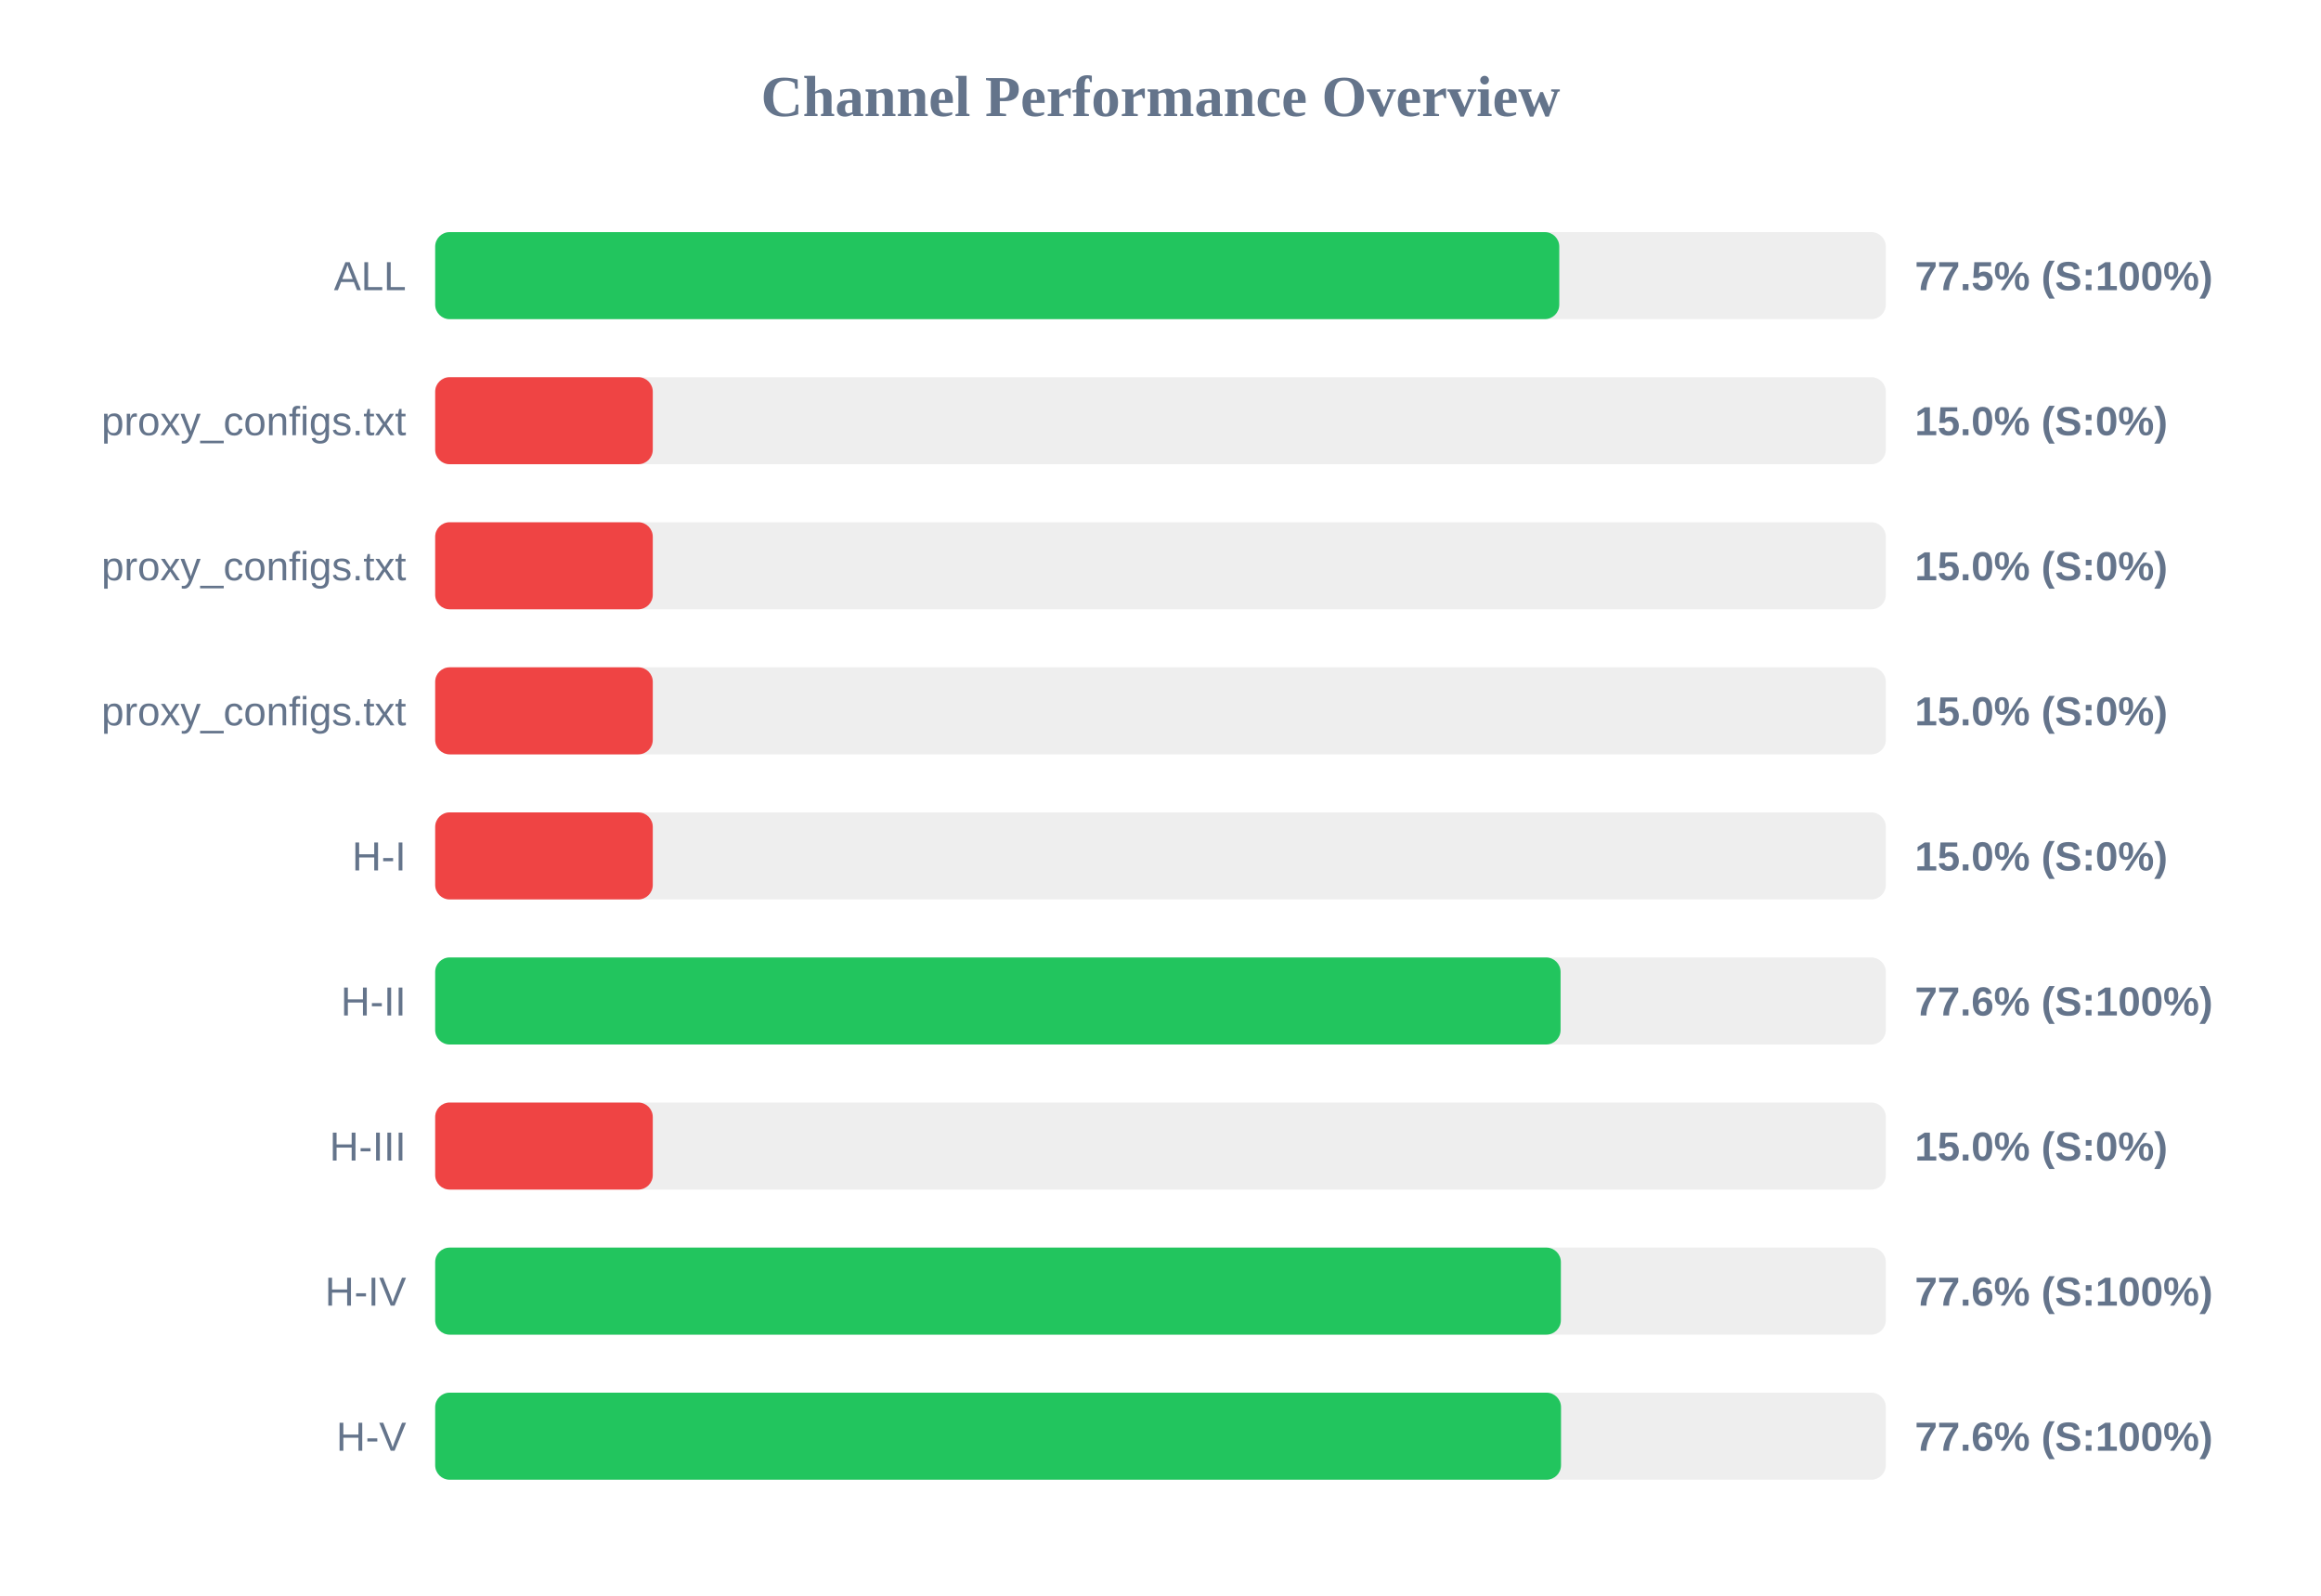
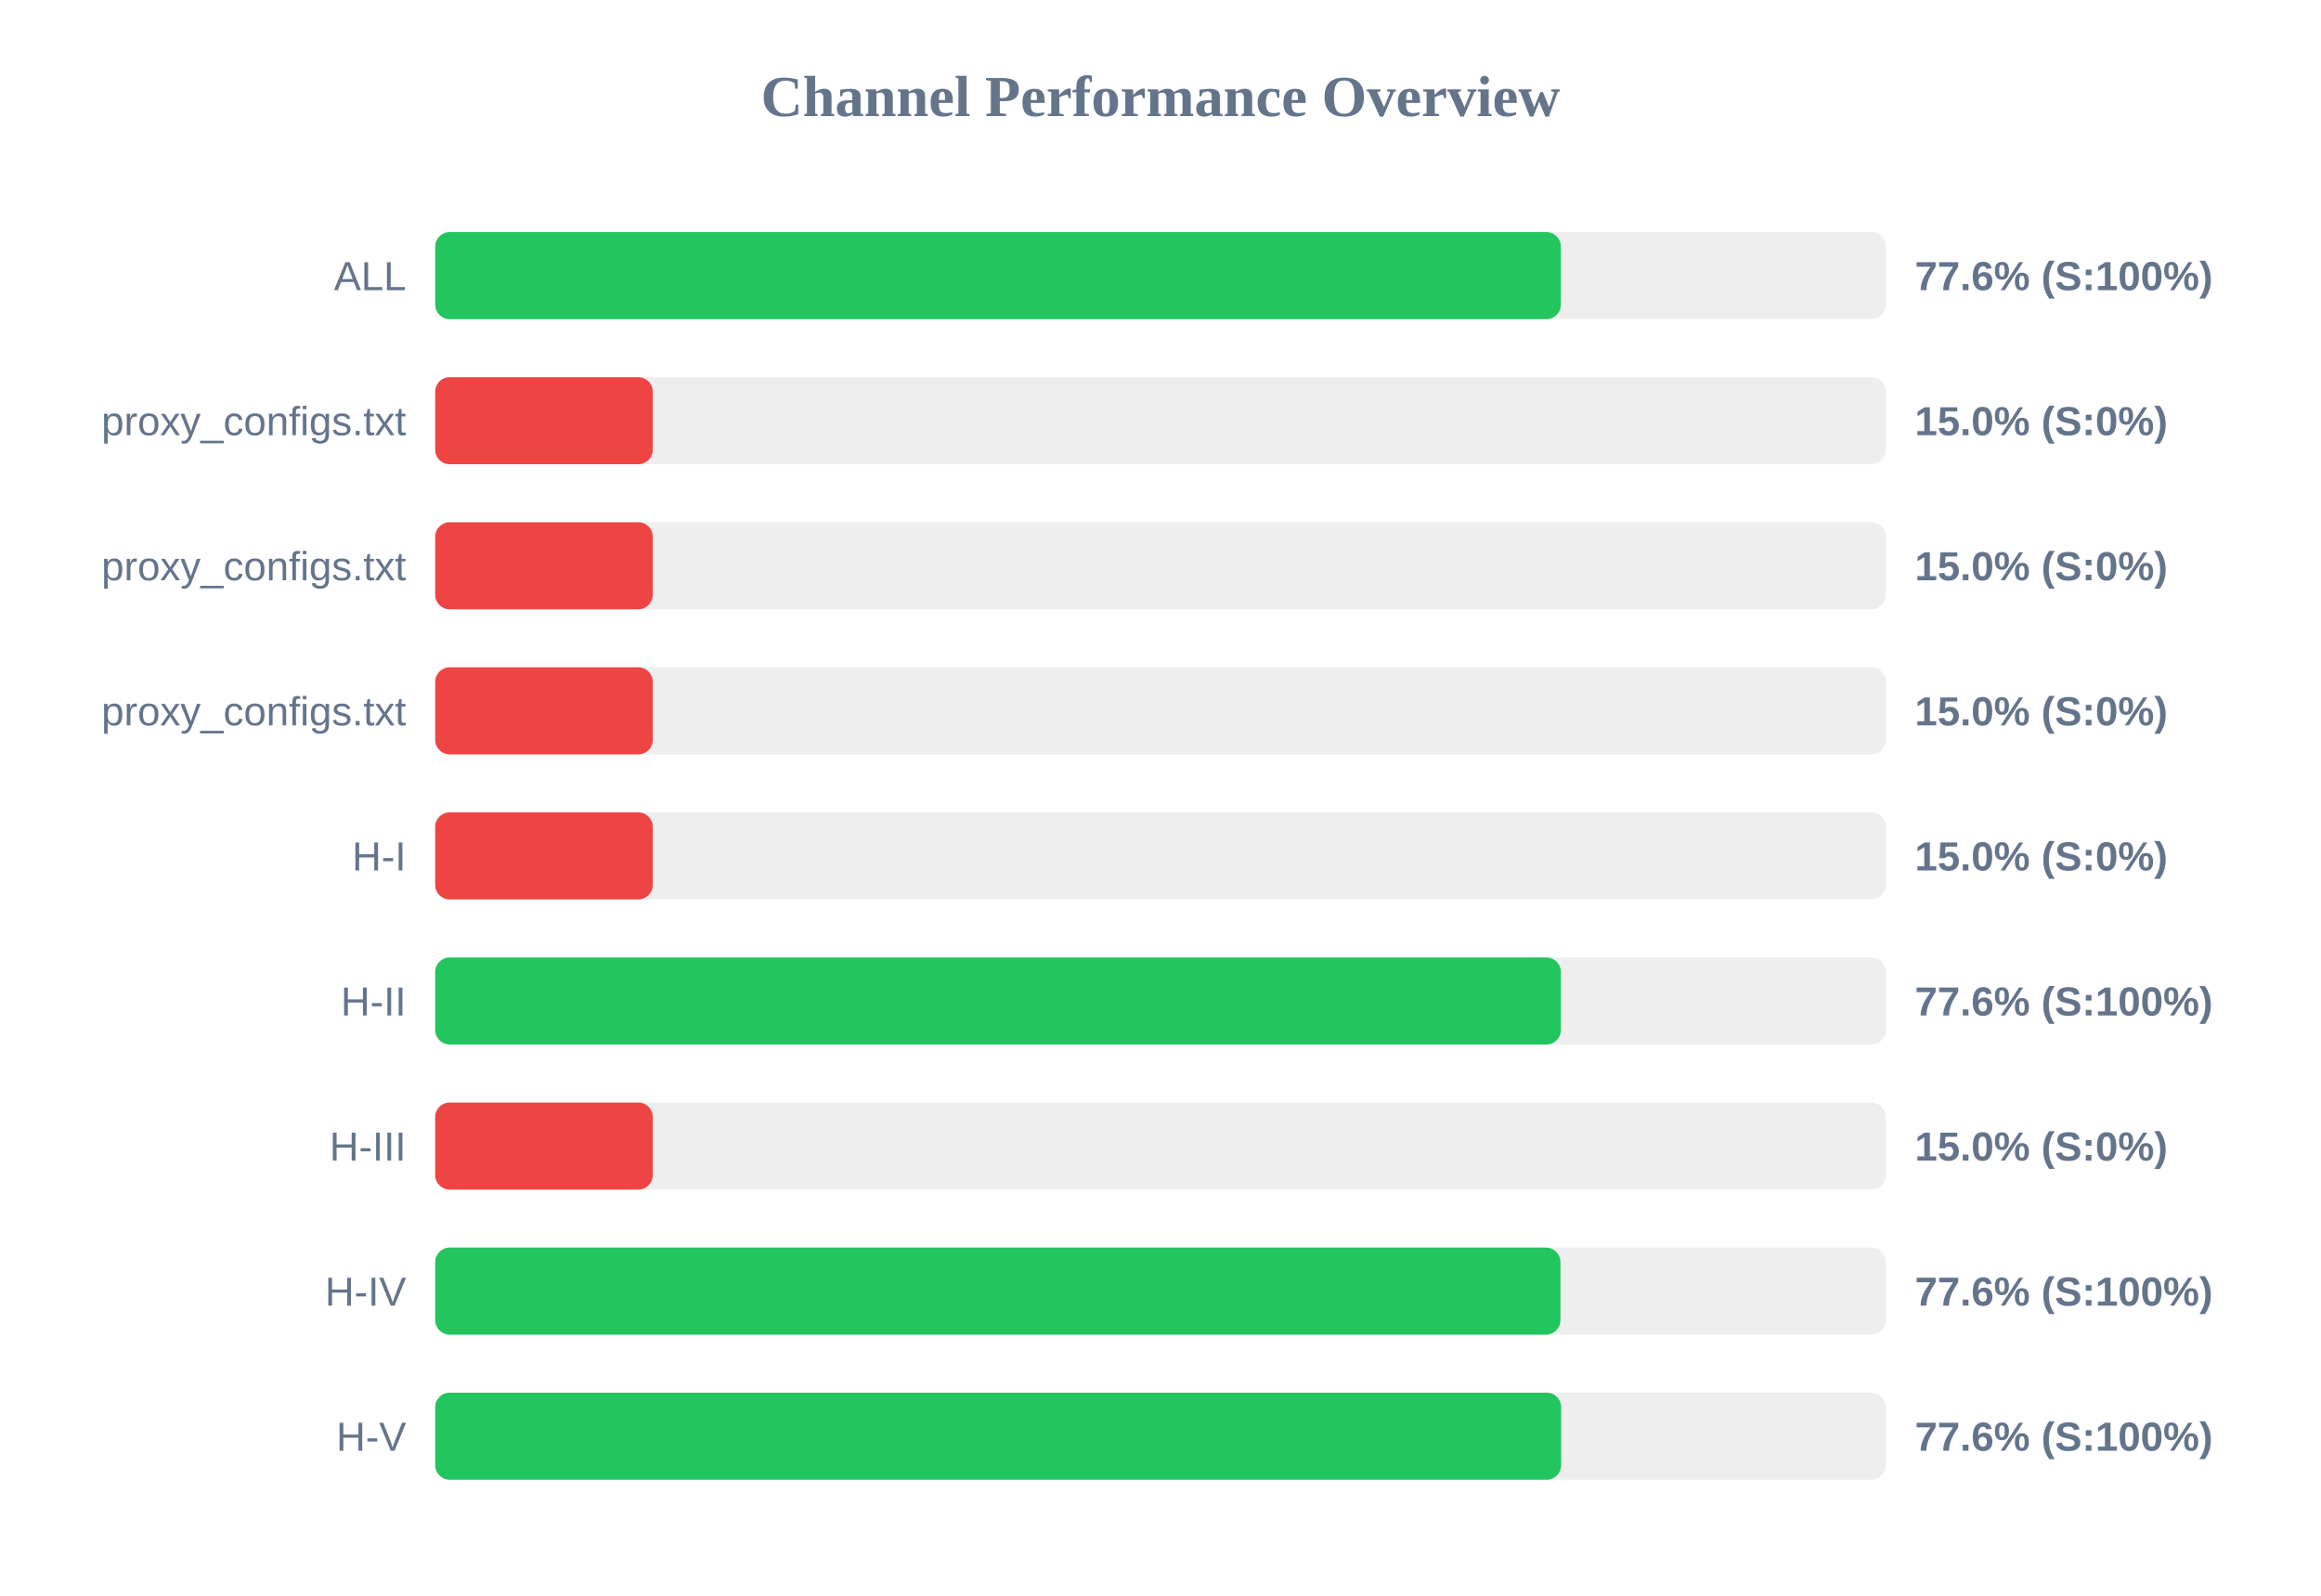
<svg xmlns="http://www.w3.org/2000/svg" width="800" height="550" version="1.1">
  <style>
        .row { font: 14px Arial; fill: #64748b; }
        .score { font: bold 14px Arial; fill: #64748b; }
    </style>
  <text x="400" y="40" text-anchor="middle" font-size="20px" font-weight="bold" fill="#64748b">Channel Performance Overview</text>
  <rect x="150" y="80" width="500" height="30" fill="#eee" rx="5" />
-   <rect x="150" y="80" width="387.45" height="30" fill="#22c55e" rx="5" />
+   <rect x="150" y="80" width="388.0" height="30" fill="#22c55e" rx="5" />
  <text x="140" y="100" text-anchor="end" class="row">ALL</text>
-   <text x="660" y="100" text-anchor="start" class="score">77.5% (S:100%)</text>
+   <text x="660" y="100" text-anchor="start" class="score">77.6% (S:100%)</text>
  <rect x="150" y="130" width="500" height="30" fill="#eee" rx="5" />
  <rect x="150" y="130" width="75.0" height="30" fill="#ef4444" rx="5" />
  <text x="140" y="150" text-anchor="end" class="row">proxy_configs.txt</text>
  <text x="660" y="150" text-anchor="start" class="score">15.0% (S:0%)</text>
  <rect x="150" y="180" width="500" height="30" fill="#eee" rx="5" />
  <rect x="150" y="180" width="75.0" height="30" fill="#ef4444" rx="5" />
  <text x="140" y="200" text-anchor="end" class="row">proxy_configs.txt</text>
  <text x="660" y="200" text-anchor="start" class="score">15.0% (S:0%)</text>
  <rect x="150" y="230" width="500" height="30" fill="#eee" rx="5" />
  <rect x="150" y="230" width="75.0" height="30" fill="#ef4444" rx="5" />
  <text x="140" y="250" text-anchor="end" class="row">proxy_configs.txt</text>
  <text x="660" y="250" text-anchor="start" class="score">15.0% (S:0%)</text>
  <rect x="150" y="280" width="500" height="30" fill="#eee" rx="5" />
  <rect x="150" y="280" width="75.0" height="30" fill="#ef4444" rx="5" />
  <text x="140" y="300" text-anchor="end" class="row">H-I</text>
  <text x="660" y="300" text-anchor="start" class="score">15.0% (S:0%)</text>
  <rect x="150" y="330" width="500" height="30" fill="#eee" rx="5" />
-   <rect x="150" y="330" width="387.9" height="30" fill="#22c55e" rx="5" />
+   <rect x="150" y="330" width="388.0" height="30" fill="#22c55e" rx="5" />
  <text x="140" y="350" text-anchor="end" class="row">H-II</text>
  <text x="660" y="350" text-anchor="start" class="score">77.6% (S:100%)</text>
  <rect x="150" y="380" width="500" height="30" fill="#eee" rx="5" />
  <rect x="150" y="380" width="75.0" height="30" fill="#ef4444" rx="5" />
  <text x="140" y="400" text-anchor="end" class="row">H-III</text>
  <text x="660" y="400" text-anchor="start" class="score">15.0% (S:0%)</text>
  <rect x="150" y="430" width="500" height="30" fill="#eee" rx="5" />
-   <rect x="150" y="430" width="388.0" height="30" fill="#22c55e" rx="5" />
+   <rect x="150" y="430" width="387.85" height="30" fill="#22c55e" rx="5" />
  <text x="140" y="450" text-anchor="end" class="row">H-IV</text>
  <text x="660" y="450" text-anchor="start" class="score">77.6% (S:100%)</text>
  <rect x="150" y="480" width="500" height="30" fill="#eee" rx="5" />
-   <rect x="150" y="480" width="388.05" height="30" fill="#22c55e" rx="5" />
+   <rect x="150" y="480" width="388.1" height="30" fill="#22c55e" rx="5" />
  <text x="140" y="500" text-anchor="end" class="row">H-V</text>
  <text x="660" y="500" text-anchor="start" class="score">77.6% (S:100%)</text>
</svg>
